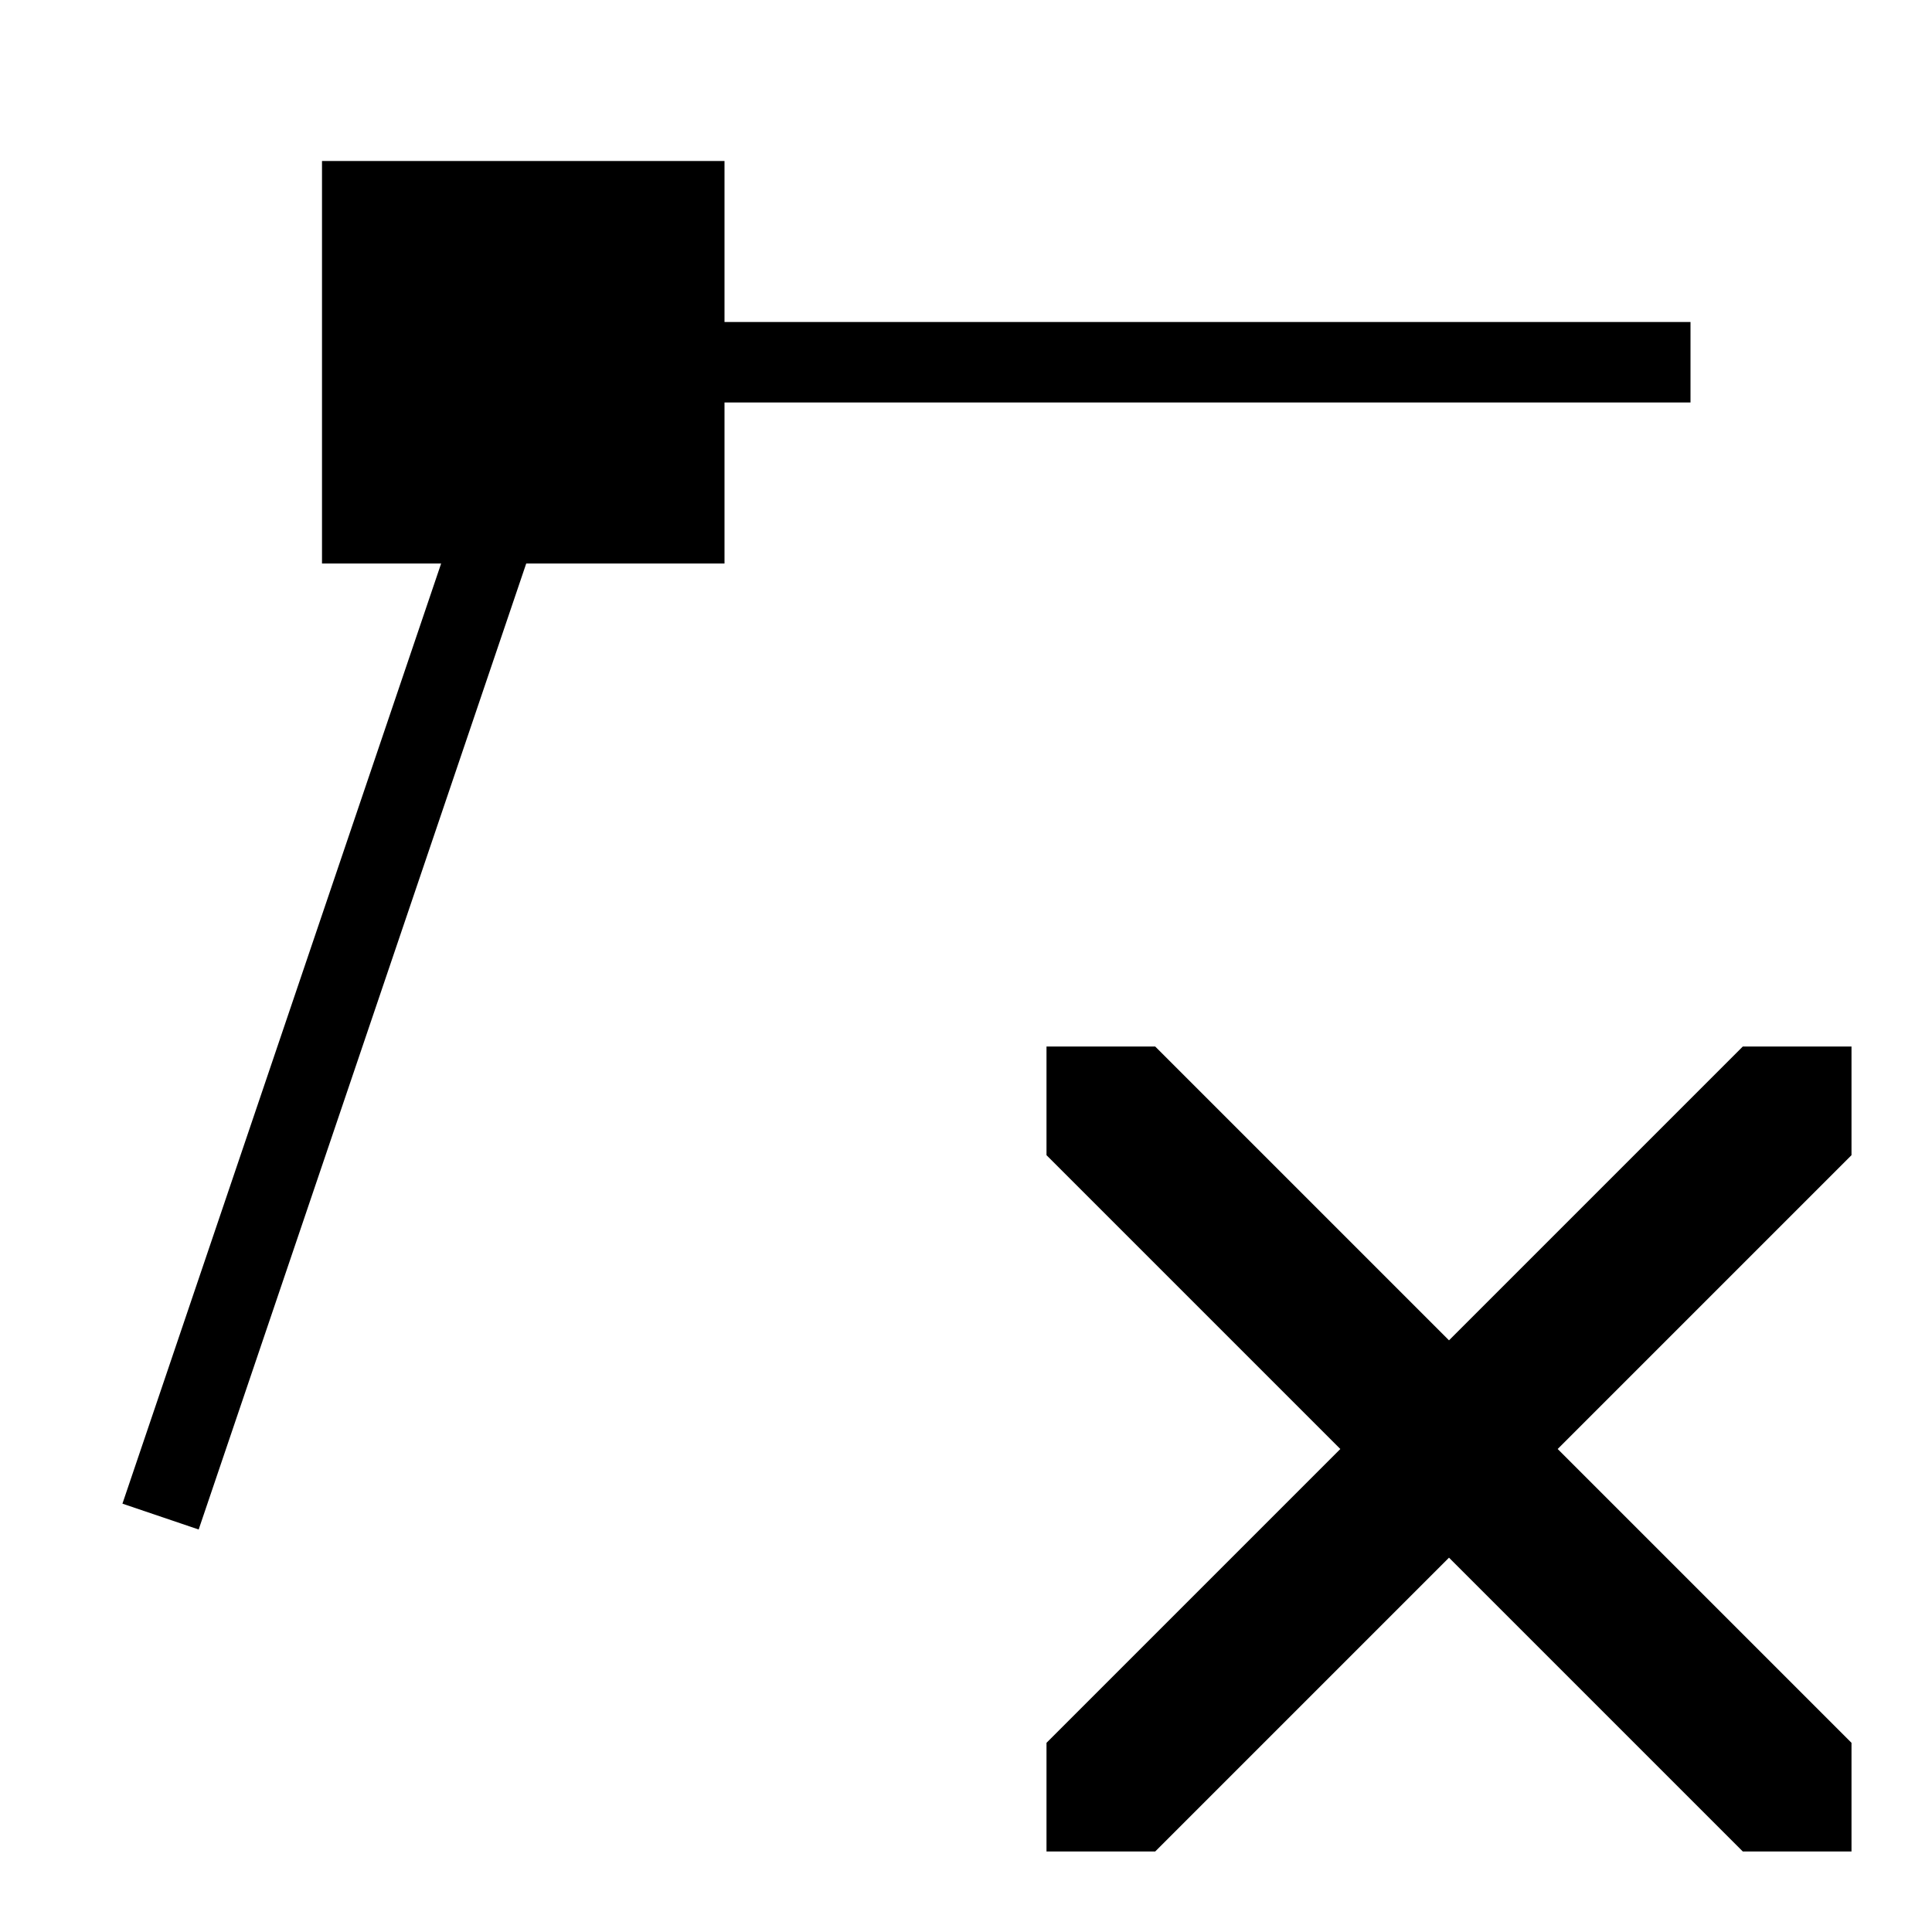
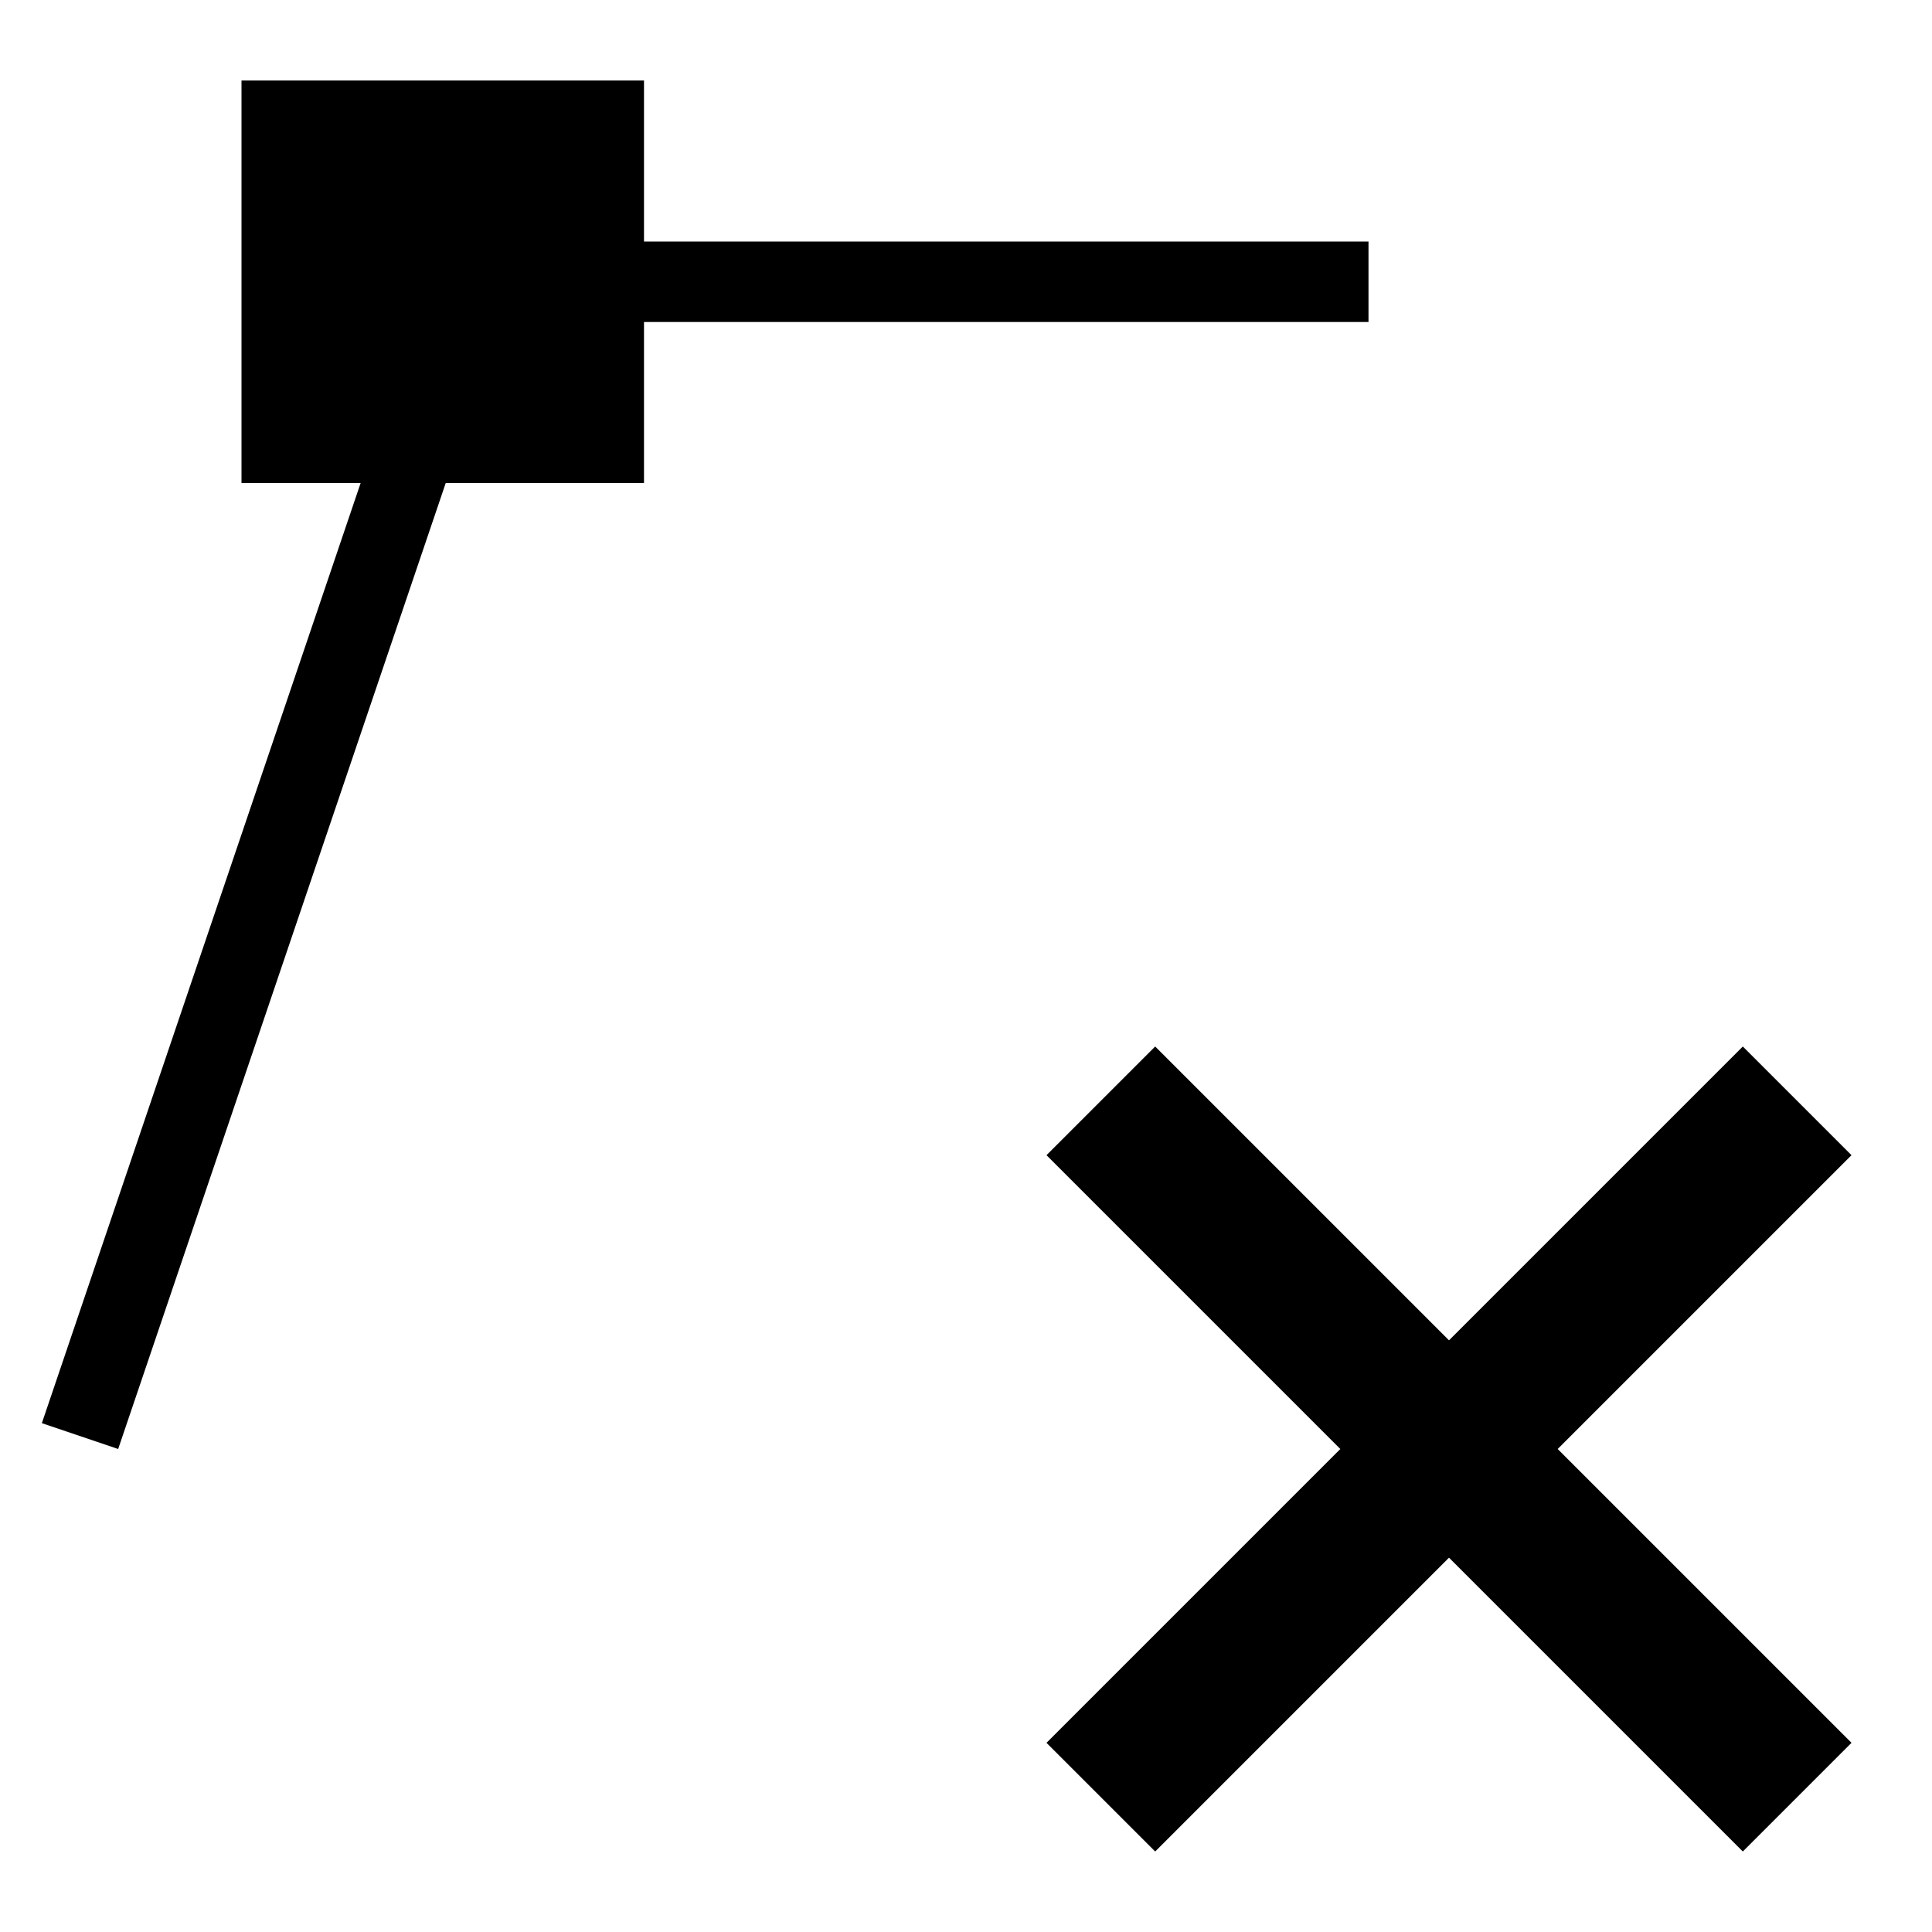
<svg xmlns="http://www.w3.org/2000/svg" id="icons" viewBox="0 0 24 24">
-   <path d="M9 7H6.537L2.468 19l-.947-.321L5.48 7H4V2h5v2h12v1H9zm14 6h-1.35L18 16.65 14.35 13H13v1.35L16.65 18 13 21.65V23h1.35L18 19.35 21.65 23H23v-1.35L19.35 18 23 14.35z" />
+   <path d="M19.35 18L23 21.65 21.65 23 18 19.35 14.35 23 13 21.65 16.65 18 13 14.35 14.35 13 18 16.65 21.65 13 23 14.35zM8 4h9V3H8V1H3v5h1.48L.52 17.679l.948.321L5.537 6H8z" />
</svg>
